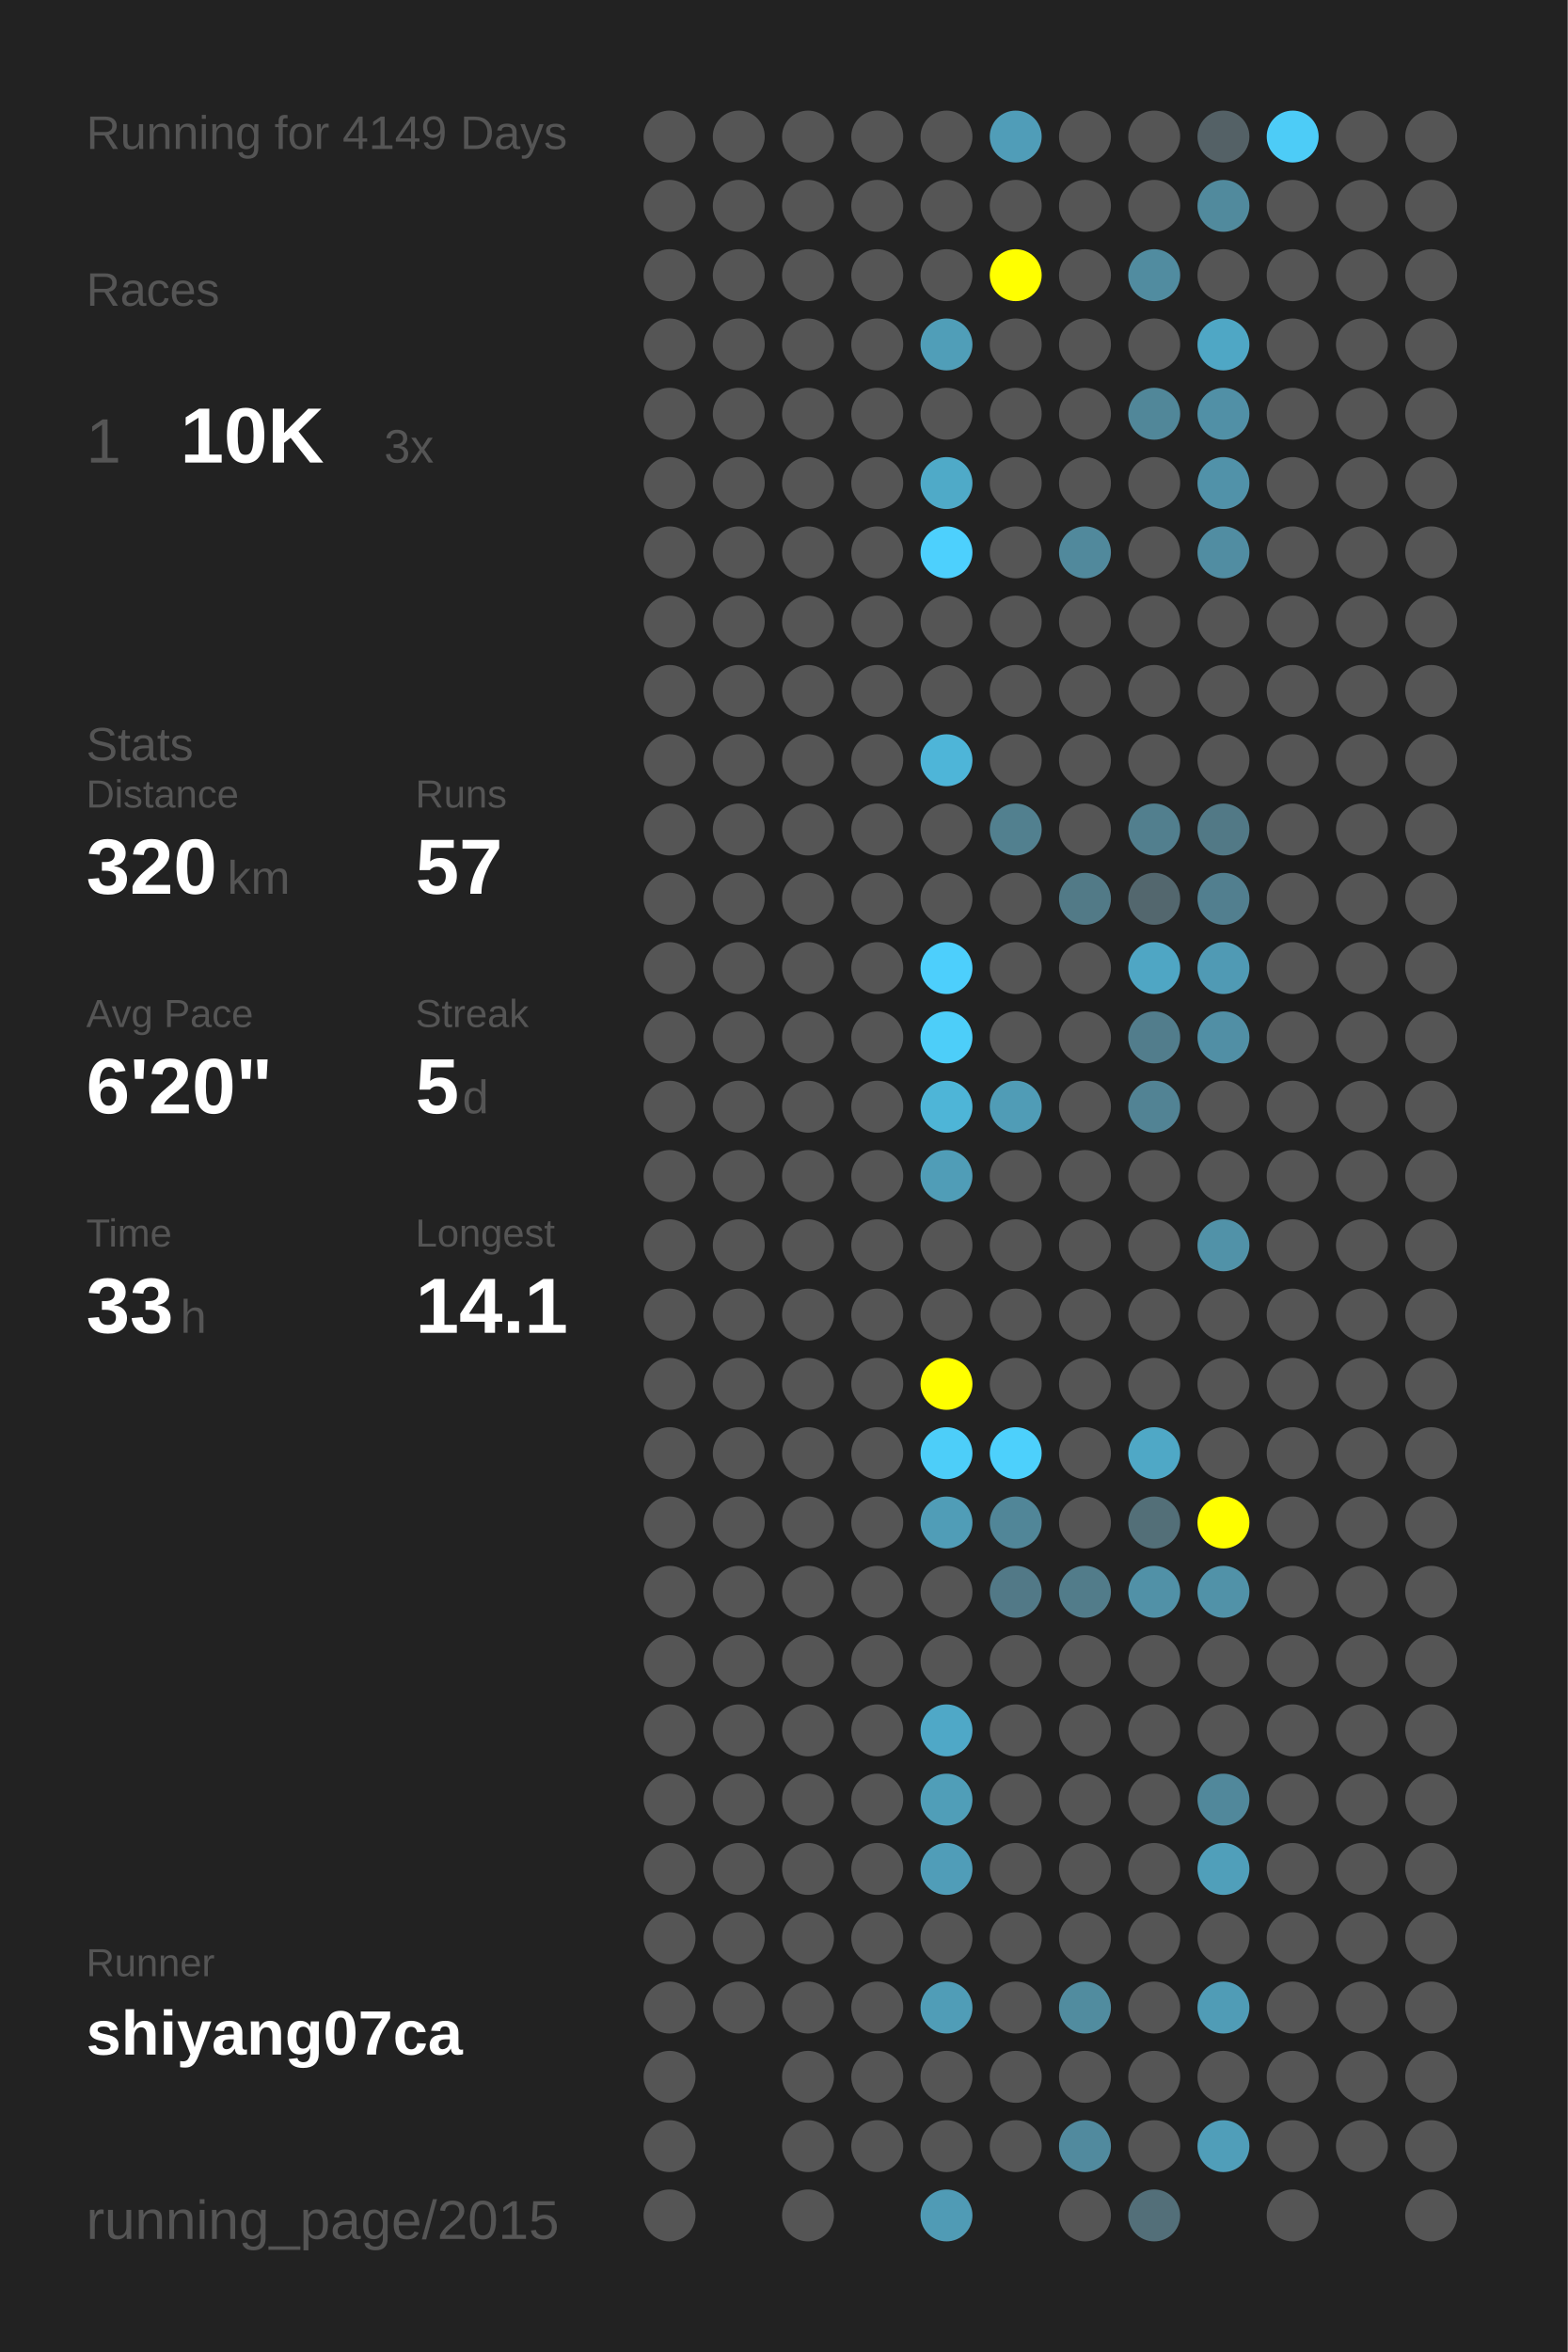
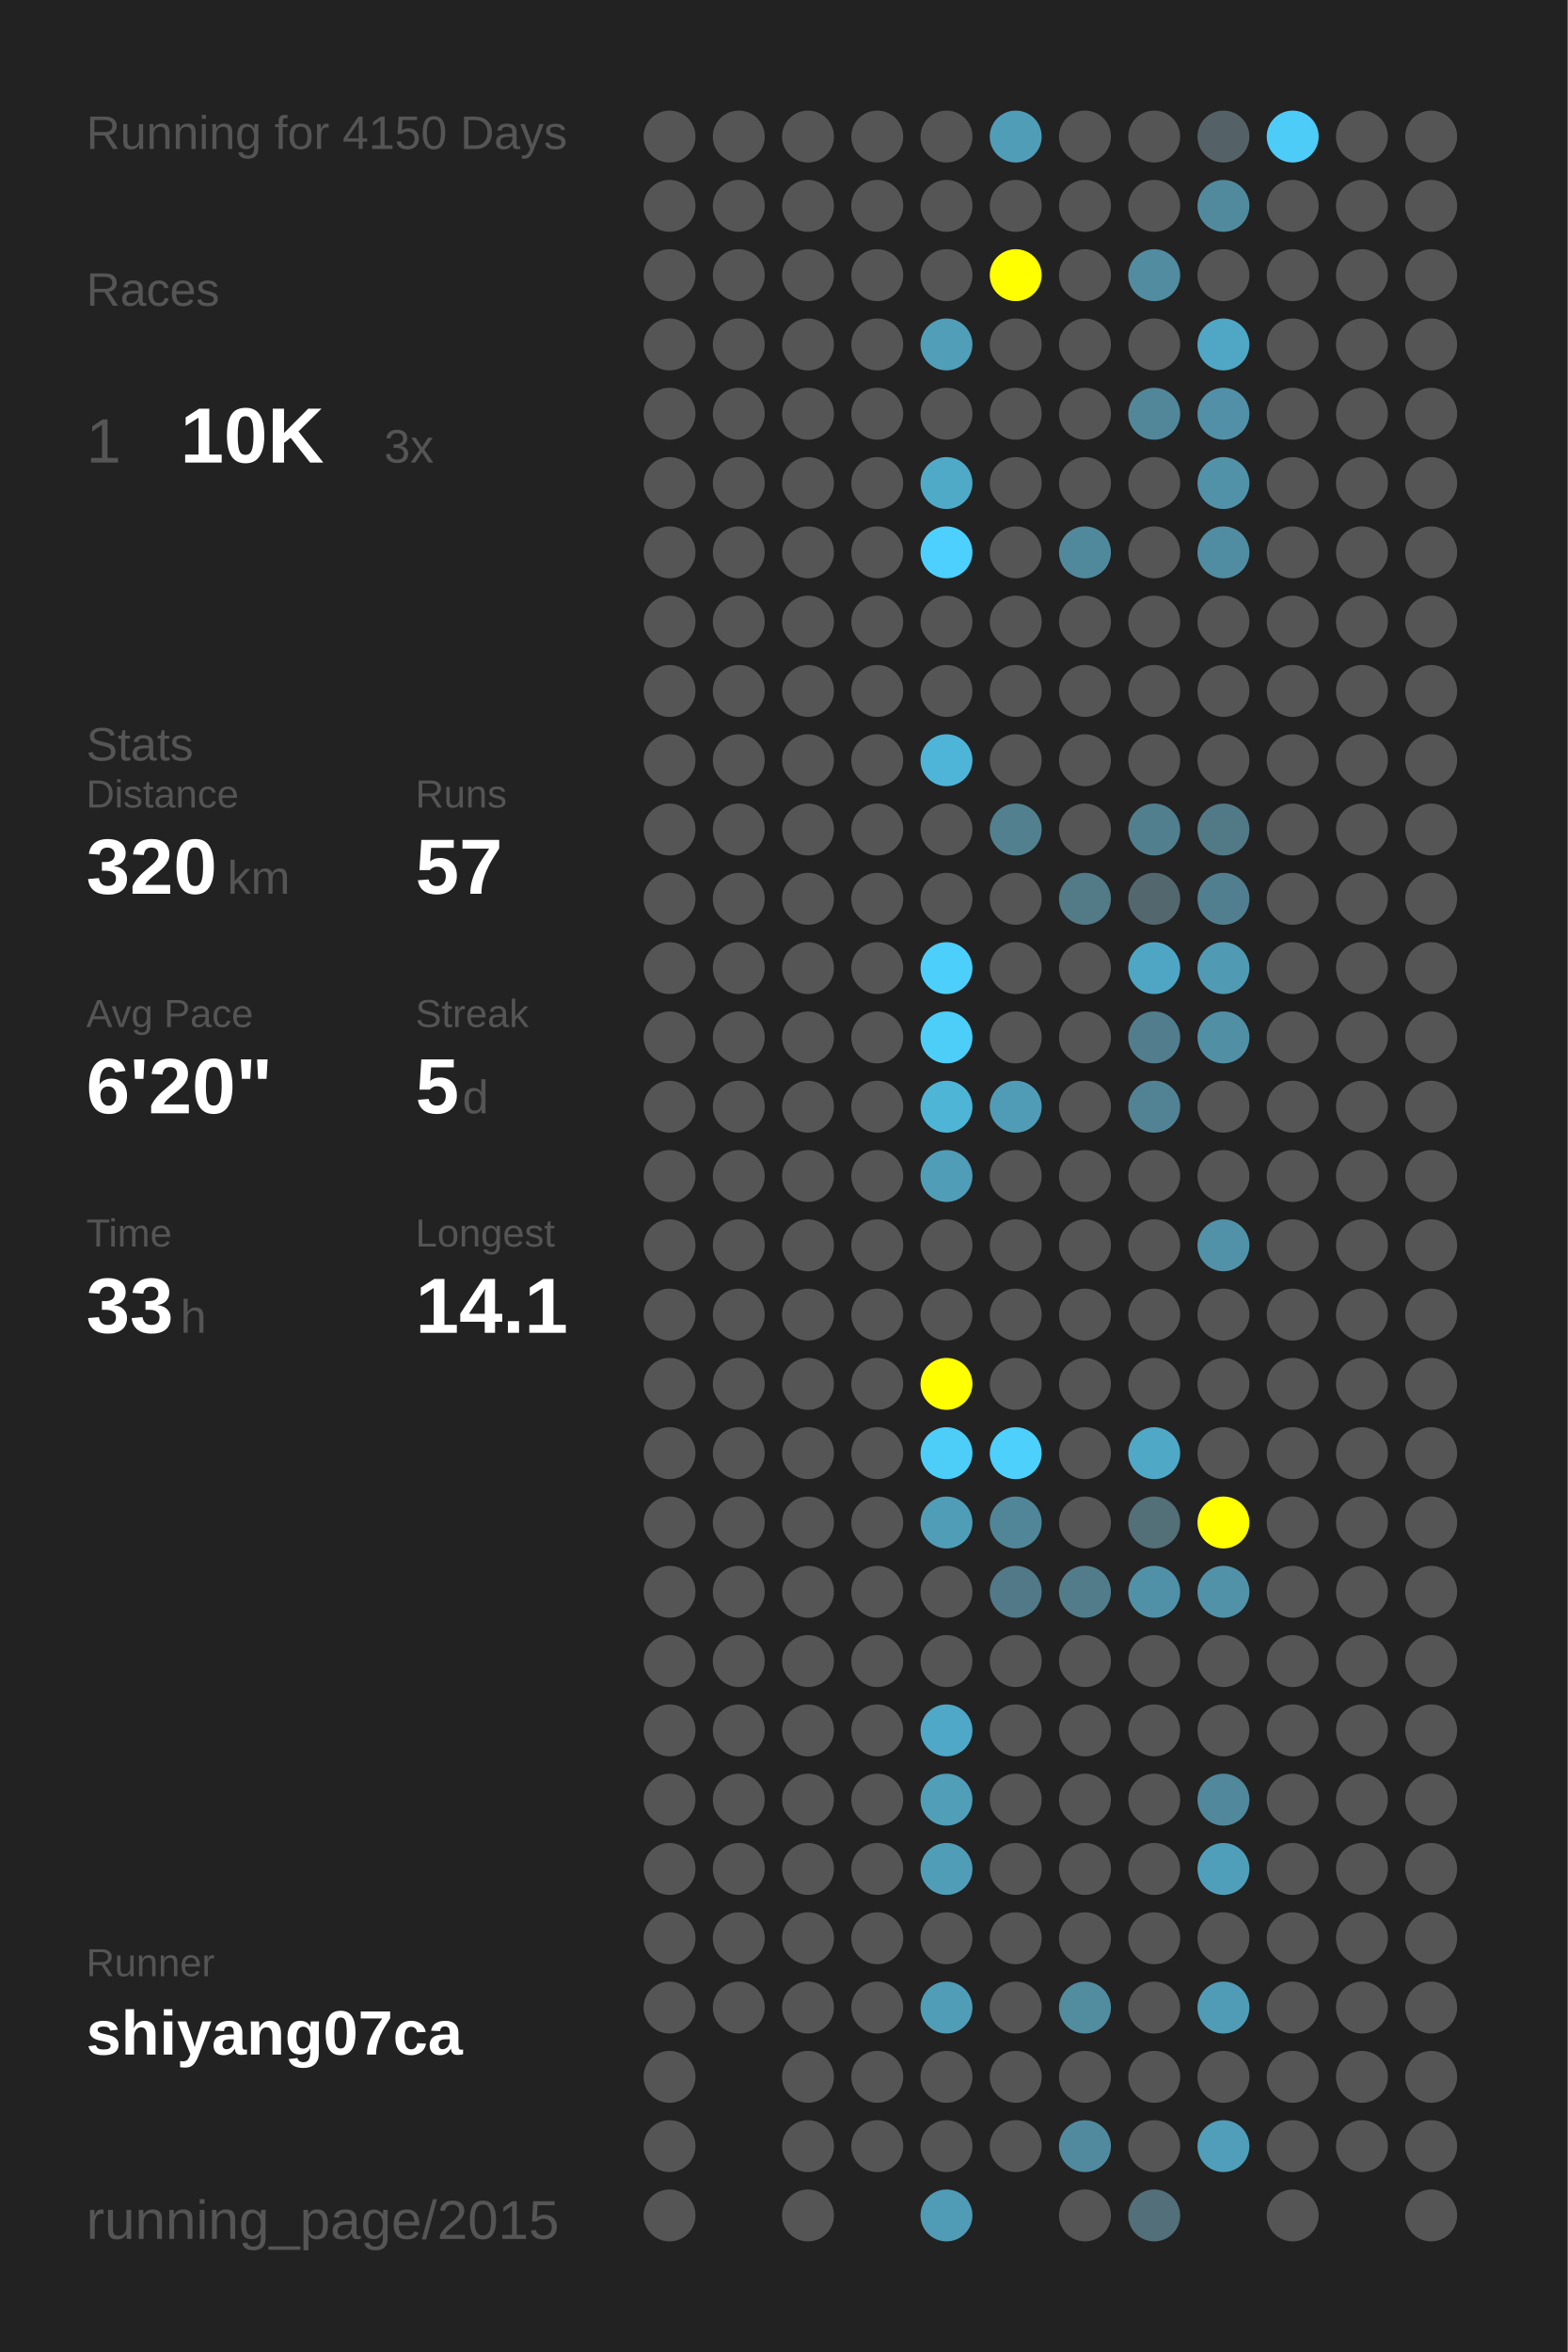
<svg xmlns="http://www.w3.org/2000/svg" baseProfile="full" height="300mm" version="1.1" viewBox="0,0,200,300" width="200mm">
  <defs />
  <rect fill="#222222" height="300" width="200" x="0" y="0" />
-   <text fill="#555555" style="font-size:6px; font-family:Arial;" x="11" y="19">Running for 4149 Days</text>
+   <text fill="#555555" style="font-size:6px; font-family:Arial;" x="11" y="19">Running for 4150 Days</text>
  <text fill="#555555" style="font-size:6px; font-family:Arial;" x="11" y="39">Races</text>
  <text fill="#555555" style="font-size:8px; font-family:Arial;" x="11" y="59">1</text>
  <text fill="#FFFFFF" style="font-size:10px; font-family:Arial; font-weight:bold;" x="23" y="59">10K</text>
  <text fill="#555555" style="font-size:6px; font-family:Arial;" x="49" y="59">3x</text>
  <text fill="#555555" style="font-size:6px; font-family:Arial;" x="11" y="97">Stats</text>
  <text fill="#555555" style="font-size:5px; font-family:Arial;" x="11" y="103">Distance</text>
  <text fill="#FFFFFF" style="font-size:10px; font-family:Arial; font-weight:bold;" x="11" y="114">320</text>
  <text fill="#555555" style="font-size:6px; font-family:Arial;" x="29" y="114">km</text>
  <text fill="#555555" style="font-size:5px; font-family:Arial;" x="53" y="103">Runs</text>
  <text fill="#FFFFFF" style="font-size:10px; font-family:Arial; font-weight:bold;" x="53" y="114">57</text>
  <text fill="#555555" style="font-size:5px; font-family:Arial;" x="11" y="131">Avg Pace</text>
  <text fill="#FFFFFF" style="font-size:10px; font-family:Arial; font-weight:bold;" x="11" y="142">6'20"</text>
  <text fill="#555555" style="font-size:5px; font-family:Arial;" x="53" y="131">Streak</text>
  <text fill="#FFFFFF" style="font-size:10px; font-family:Arial; font-weight:bold;" x="53" y="142">5</text>
  <text fill="#555555" style="font-size:6px; font-family:Arial;" x="59" y="142">d</text>
  <text fill="#555555" style="font-size:5px; font-family:Arial;" x="11" y="159">Time</text>
  <text fill="#FFFFFF" style="font-size:10px; font-family:Arial; font-weight:bold;" x="11" y="170">33</text>
  <text fill="#555555" style="font-size:6px; font-family:Arial;" x="23" y="170">h</text>
  <text fill="#555555" style="font-size:5px; font-family:Arial;" x="53" y="159">Longest</text>
  <text fill="#FFFFFF" style="font-size:10px; font-family:Arial; font-weight:bold;" x="53" y="170">14.1</text>
  <text fill="#555555" style="font-size:5px; font-family:Arial;" x="11" y="252.065">Runner</text>
  <text fill="#FFFFFF" style="font-size:8px; font-family:Arial; font-weight:bold;" x="11" y="262.065">shiyang07ca</text>
  <text fill="#555555" style="font-size:7px; font-family:Arial;" x="11" y="285.581">running_page/2015</text>
  <circle cx="85.417" cy="17.419" fill="#555555" r="3.312" />
  <circle cx="85.417" cy="26.258" fill="#555555" r="3.312" />
  <circle cx="85.417" cy="35.097" fill="#555555" r="3.312" />
  <circle cx="85.417" cy="43.935" fill="#555555" r="3.312" />
  <circle cx="85.417" cy="52.774" fill="#555555" r="3.312" />
  <circle cx="85.417" cy="61.613" fill="#555555" r="3.312" />
  <circle cx="85.417" cy="70.452" fill="#555555" r="3.312" />
  <circle cx="85.417" cy="79.29" fill="#555555" r="3.312" />
  <circle cx="85.417" cy="88.129" fill="#555555" r="3.312" />
  <circle cx="85.417" cy="96.968" fill="#555555" r="3.312" />
  <circle cx="85.417" cy="105.806" fill="#555555" r="3.312" />
  <circle cx="85.417" cy="114.645" fill="#555555" r="3.312" />
  <circle cx="85.417" cy="123.484" fill="#555555" r="3.312" />
  <circle cx="85.417" cy="132.323" fill="#555555" r="3.312" />
  <circle cx="85.417" cy="141.161" fill="#555555" r="3.312" />
  <circle cx="85.417" cy="150" fill="#555555" r="3.312" />
  <circle cx="85.417" cy="158.839" fill="#555555" r="3.312" />
  <circle cx="85.417" cy="167.677" fill="#555555" r="3.312" />
  <circle cx="85.417" cy="176.516" fill="#555555" r="3.312" />
  <circle cx="85.417" cy="185.355" fill="#555555" r="3.312" />
  <circle cx="85.417" cy="194.194" fill="#555555" r="3.312" />
  <circle cx="85.417" cy="203.032" fill="#555555" r="3.312" />
  <circle cx="85.417" cy="211.871" fill="#555555" r="3.312" />
  <circle cx="85.417" cy="220.71" fill="#555555" r="3.312" />
  <circle cx="85.417" cy="229.548" fill="#555555" r="3.312" />
  <circle cx="85.417" cy="238.387" fill="#555555" r="3.312" />
  <circle cx="85.417" cy="247.226" fill="#555555" r="3.312" />
  <circle cx="85.417" cy="256.065" fill="#555555" r="3.312" />
  <circle cx="85.417" cy="264.903" fill="#555555" r="3.312" />
  <circle cx="85.417" cy="273.742" fill="#555555" r="3.312" />
  <circle cx="85.417" cy="282.581" fill="#555555" r="3.312" />
  <circle cx="94.25" cy="17.419" fill="#555555" r="3.312" />
  <circle cx="94.25" cy="26.258" fill="#555555" r="3.312" />
  <circle cx="94.25" cy="35.097" fill="#555555" r="3.312" />
  <circle cx="94.25" cy="43.935" fill="#555555" r="3.312" />
  <circle cx="94.25" cy="52.774" fill="#555555" r="3.312" />
  <circle cx="94.25" cy="61.613" fill="#555555" r="3.312" />
  <circle cx="94.25" cy="70.452" fill="#555555" r="3.312" />
  <circle cx="94.25" cy="79.29" fill="#555555" r="3.312" />
  <circle cx="94.25" cy="88.129" fill="#555555" r="3.312" />
  <circle cx="94.25" cy="96.968" fill="#555555" r="3.312" />
  <circle cx="94.25" cy="105.806" fill="#555555" r="3.312" />
  <circle cx="94.25" cy="114.645" fill="#555555" r="3.312" />
  <circle cx="94.25" cy="123.484" fill="#555555" r="3.312" />
  <circle cx="94.25" cy="132.323" fill="#555555" r="3.312" />
  <circle cx="94.25" cy="141.161" fill="#555555" r="3.312" />
  <circle cx="94.25" cy="150" fill="#555555" r="3.312" />
  <circle cx="94.25" cy="158.839" fill="#555555" r="3.312" />
  <circle cx="94.25" cy="167.677" fill="#555555" r="3.312" />
  <circle cx="94.25" cy="176.516" fill="#555555" r="3.312" />
  <circle cx="94.25" cy="185.355" fill="#555555" r="3.312" />
  <circle cx="94.25" cy="194.194" fill="#555555" r="3.312" />
  <circle cx="94.25" cy="203.032" fill="#555555" r="3.312" />
  <circle cx="94.25" cy="211.871" fill="#555555" r="3.312" />
  <circle cx="94.25" cy="220.71" fill="#555555" r="3.312" />
  <circle cx="94.25" cy="229.548" fill="#555555" r="3.312" />
  <circle cx="94.25" cy="238.387" fill="#555555" r="3.312" />
  <circle cx="94.25" cy="247.226" fill="#555555" r="3.312" />
  <circle cx="94.25" cy="256.065" fill="#555555" r="3.312" />
  <circle cx="103.083" cy="17.419" fill="#555555" r="3.312" />
  <circle cx="103.083" cy="26.258" fill="#555555" r="3.312" />
  <circle cx="103.083" cy="35.097" fill="#555555" r="3.312" />
  <circle cx="103.083" cy="43.935" fill="#555555" r="3.312" />
  <circle cx="103.083" cy="52.774" fill="#555555" r="3.312" />
  <circle cx="103.083" cy="61.613" fill="#555555" r="3.312" />
  <circle cx="103.083" cy="70.452" fill="#555555" r="3.312" />
  <circle cx="103.083" cy="79.29" fill="#555555" r="3.312" />
  <circle cx="103.083" cy="88.129" fill="#555555" r="3.312" />
  <circle cx="103.083" cy="96.968" fill="#555555" r="3.312" />
  <circle cx="103.083" cy="105.806" fill="#555555" r="3.312" />
  <circle cx="103.083" cy="114.645" fill="#555555" r="3.312" />
  <circle cx="103.083" cy="123.484" fill="#555555" r="3.312" />
  <circle cx="103.083" cy="132.323" fill="#555555" r="3.312" />
  <circle cx="103.083" cy="141.161" fill="#555555" r="3.312" />
  <circle cx="103.083" cy="150" fill="#555555" r="3.312" />
  <circle cx="103.083" cy="158.839" fill="#555555" r="3.312" />
  <circle cx="103.083" cy="167.677" fill="#555555" r="3.312" />
  <circle cx="103.083" cy="176.516" fill="#555555" r="3.312" />
  <circle cx="103.083" cy="185.355" fill="#555555" r="3.312" />
  <circle cx="103.083" cy="194.194" fill="#555555" r="3.312" />
  <circle cx="103.083" cy="203.032" fill="#555555" r="3.312" />
  <circle cx="103.083" cy="211.871" fill="#555555" r="3.312" />
  <circle cx="103.083" cy="220.71" fill="#555555" r="3.312" />
  <circle cx="103.083" cy="229.548" fill="#555555" r="3.312" />
  <circle cx="103.083" cy="238.387" fill="#555555" r="3.312" />
  <circle cx="103.083" cy="247.226" fill="#555555" r="3.312" />
  <circle cx="103.083" cy="256.065" fill="#555555" r="3.312" />
  <circle cx="103.083" cy="264.903" fill="#555555" r="3.312" />
  <circle cx="103.083" cy="273.742" fill="#555555" r="3.312" />
  <circle cx="103.083" cy="282.581" fill="#555555" r="3.312" />
  <circle cx="111.917" cy="17.419" fill="#555555" r="3.312" />
  <circle cx="111.917" cy="26.258" fill="#555555" r="3.312" />
  <circle cx="111.917" cy="35.097" fill="#555555" r="3.312" />
  <circle cx="111.917" cy="43.935" fill="#555555" r="3.312" />
  <circle cx="111.917" cy="52.774" fill="#555555" r="3.312" />
  <circle cx="111.917" cy="61.613" fill="#555555" r="3.312" />
  <circle cx="111.917" cy="70.452" fill="#555555" r="3.312" />
  <circle cx="111.917" cy="79.29" fill="#555555" r="3.312" />
  <circle cx="111.917" cy="88.129" fill="#555555" r="3.312" />
  <circle cx="111.917" cy="96.968" fill="#555555" r="3.312" />
  <circle cx="111.917" cy="105.806" fill="#555555" r="3.312" />
  <circle cx="111.917" cy="114.645" fill="#555555" r="3.312" />
  <circle cx="111.917" cy="123.484" fill="#555555" r="3.312" />
  <circle cx="111.917" cy="132.323" fill="#555555" r="3.312" />
  <circle cx="111.917" cy="141.161" fill="#555555" r="3.312" />
  <circle cx="111.917" cy="150" fill="#555555" r="3.312" />
  <circle cx="111.917" cy="158.839" fill="#555555" r="3.312" />
  <circle cx="111.917" cy="167.677" fill="#555555" r="3.312" />
  <circle cx="111.917" cy="176.516" fill="#555555" r="3.312" />
  <circle cx="111.917" cy="185.355" fill="#555555" r="3.312" />
  <circle cx="111.917" cy="194.194" fill="#555555" r="3.312" />
  <circle cx="111.917" cy="203.032" fill="#555555" r="3.312" />
  <circle cx="111.917" cy="211.871" fill="#555555" r="3.312" />
  <circle cx="111.917" cy="220.71" fill="#555555" r="3.312" />
  <circle cx="111.917" cy="229.548" fill="#555555" r="3.312" />
  <circle cx="111.917" cy="238.387" fill="#555555" r="3.312" />
  <circle cx="111.917" cy="247.226" fill="#555555" r="3.312" />
  <circle cx="111.917" cy="256.065" fill="#555555" r="3.312" />
  <circle cx="111.917" cy="264.903" fill="#555555" r="3.312" />
  <circle cx="111.917" cy="273.742" fill="#555555" r="3.312" />
  <circle cx="120.75" cy="17.419" fill="#555555" r="3.312" />
  <circle cx="120.75" cy="26.258" fill="#555555" r="3.312" />
  <circle cx="120.75" cy="35.097" fill="#555555" r="3.312" />
  <circle cx="120.75" cy="43.935" fill="#509eb8" r="3.312" />
  <circle cx="120.75" cy="52.774" fill="#555555" r="3.312" />
  <circle cx="120.75" cy="61.613" fill="#4faac8" r="3.312" />
  <circle cx="120.75" cy="70.452" fill="#4dd0fd" r="3.312" />
  <circle cx="120.75" cy="79.29" fill="#555555" r="3.312" />
  <circle cx="120.75" cy="88.129" fill="#555555" r="3.312" />
  <circle cx="120.75" cy="96.968" fill="#4eb5d8" r="3.312" />
  <circle cx="120.75" cy="105.806" fill="#555555" r="3.312" />
  <circle cx="120.75" cy="114.645" fill="#555555" r="3.312" />
  <circle cx="120.75" cy="123.484" fill="#4dcffc" r="3.312" />
  <circle cx="120.75" cy="132.323" fill="#4dcef9" r="3.312" />
  <circle cx="120.75" cy="141.161" fill="#4eb5d7" r="3.312" />
  <circle cx="120.75" cy="150" fill="#509db7" r="3.312" />
  <circle cx="120.75" cy="158.839" fill="#555555" r="3.312" />
  <circle cx="120.75" cy="167.677" fill="#555555" r="3.312" />
  <circle cx="120.75" cy="176.516" fill="#FFFF00" r="3.312" />
  <circle cx="120.75" cy="185.355" fill="#4dcef9" r="3.312" />
  <circle cx="120.75" cy="194.194" fill="#509db7" r="3.312" />
  <circle cx="120.75" cy="203.032" fill="#555555" r="3.312" />
  <circle cx="120.75" cy="211.871" fill="#555555" r="3.312" />
  <circle cx="120.75" cy="220.71" fill="#4fa8c7" r="3.312" />
  <circle cx="120.75" cy="229.548" fill="#509eb8" r="3.312" />
  <circle cx="120.75" cy="238.387" fill="#509db8" r="3.312" />
  <circle cx="120.75" cy="247.226" fill="#555555" r="3.312" />
  <circle cx="120.75" cy="256.065" fill="#509db7" r="3.312" />
  <circle cx="120.75" cy="264.903" fill="#555555" r="3.312" />
  <circle cx="120.75" cy="273.742" fill="#555555" r="3.312" />
  <circle cx="120.75" cy="282.581" fill="#509bb5" r="3.312" />
  <circle cx="129.583" cy="17.419" fill="#509db8" r="3.312" />
  <circle cx="129.583" cy="26.258" fill="#555555" r="3.312" />
  <circle cx="129.583" cy="35.097" fill="#FFFF00" r="3.312" />
  <circle cx="129.583" cy="43.935" fill="#555555" r="3.312" />
  <circle cx="129.583" cy="52.774" fill="#555555" r="3.312" />
  <circle cx="129.583" cy="61.613" fill="#555555" r="3.312" />
  <circle cx="129.583" cy="70.452" fill="#555555" r="3.312" />
  <circle cx="129.583" cy="79.29" fill="#555555" r="3.312" />
  <circle cx="129.583" cy="88.129" fill="#555555" r="3.312" />
  <circle cx="129.583" cy="96.968" fill="#555555" r="3.312" />
  <circle cx="129.583" cy="105.806" fill="#52808f" r="3.312" />
  <circle cx="129.583" cy="114.645" fill="#555555" r="3.312" />
  <circle cx="129.583" cy="123.484" fill="#555555" r="3.312" />
  <circle cx="129.583" cy="132.323" fill="#555555" r="3.312" />
  <circle cx="129.583" cy="141.161" fill="#509cb6" r="3.312" />
  <circle cx="129.583" cy="150" fill="#555555" r="3.312" />
  <circle cx="129.583" cy="158.839" fill="#555555" r="3.312" />
  <circle cx="129.583" cy="167.677" fill="#555555" r="3.312" />
  <circle cx="129.583" cy="176.516" fill="#555555" r="3.312" />
  <circle cx="129.583" cy="185.355" fill="#4dd0fc" r="3.312" />
  <circle cx="129.583" cy="194.194" fill="#518698" r="3.312" />
  <circle cx="129.583" cy="203.032" fill="#527987" r="3.312" />
  <circle cx="129.583" cy="211.871" fill="#555555" r="3.312" />
  <circle cx="129.583" cy="220.71" fill="#555555" r="3.312" />
  <circle cx="129.583" cy="229.548" fill="#555555" r="3.312" />
  <circle cx="129.583" cy="238.387" fill="#555555" r="3.312" />
  <circle cx="129.583" cy="247.226" fill="#555555" r="3.312" />
  <circle cx="129.583" cy="256.065" fill="#555555" r="3.312" />
  <circle cx="129.583" cy="264.903" fill="#555555" r="3.312" />
  <circle cx="129.583" cy="273.742" fill="#555555" r="3.312" />
  <circle cx="138.417" cy="17.419" fill="#555555" r="3.312" />
  <circle cx="138.417" cy="26.258" fill="#555555" r="3.312" />
  <circle cx="138.417" cy="35.097" fill="#555555" r="3.312" />
  <circle cx="138.417" cy="43.935" fill="#555555" r="3.312" />
  <circle cx="138.417" cy="52.774" fill="#555555" r="3.312" />
  <circle cx="138.417" cy="61.613" fill="#555555" r="3.312" />
  <circle cx="138.417" cy="70.452" fill="#51899c" r="3.312" />
  <circle cx="138.417" cy="79.29" fill="#555555" r="3.312" />
  <circle cx="138.417" cy="88.129" fill="#555555" r="3.312" />
  <circle cx="138.417" cy="96.968" fill="#555555" r="3.312" />
  <circle cx="138.417" cy="105.806" fill="#555555" r="3.312" />
  <circle cx="138.417" cy="114.645" fill="#527a87" r="3.312" />
  <circle cx="138.417" cy="123.484" fill="#555555" r="3.312" />
  <circle cx="138.417" cy="132.323" fill="#555555" r="3.312" />
  <circle cx="138.417" cy="141.161" fill="#555555" r="3.312" />
  <circle cx="138.417" cy="150" fill="#555555" r="3.312" />
  <circle cx="138.417" cy="158.839" fill="#555555" r="3.312" />
  <circle cx="138.417" cy="167.677" fill="#555555" r="3.312" />
  <circle cx="138.417" cy="176.516" fill="#555555" r="3.312" />
  <circle cx="138.417" cy="185.355" fill="#555555" r="3.312" />
  <circle cx="138.417" cy="194.194" fill="#555555" r="3.312" />
  <circle cx="138.417" cy="203.032" fill="#527c8a" r="3.312" />
  <circle cx="138.417" cy="211.871" fill="#555555" r="3.312" />
  <circle cx="138.417" cy="220.71" fill="#555555" r="3.312" />
  <circle cx="138.417" cy="229.548" fill="#555555" r="3.312" />
  <circle cx="138.417" cy="238.387" fill="#555555" r="3.312" />
  <circle cx="138.417" cy="247.226" fill="#555555" r="3.312" />
  <circle cx="138.417" cy="256.065" fill="#518c9f" r="3.312" />
  <circle cx="138.417" cy="264.903" fill="#555555" r="3.312" />
  <circle cx="138.417" cy="273.742" fill="#518a9e" r="3.312" />
  <circle cx="138.417" cy="282.581" fill="#555555" r="3.312" />
  <circle cx="147.25" cy="17.419" fill="#555555" r="3.312" />
  <circle cx="147.25" cy="26.258" fill="#555555" r="3.312" />
  <circle cx="147.25" cy="35.097" fill="#518ca0" r="3.312" />
  <circle cx="147.25" cy="43.935" fill="#555555" r="3.312" />
  <circle cx="147.25" cy="52.774" fill="#518799" r="3.312" />
  <circle cx="147.25" cy="61.613" fill="#555555" r="3.312" />
  <circle cx="147.25" cy="70.452" fill="#555555" r="3.312" />
  <circle cx="147.25" cy="79.29" fill="#555555" r="3.312" />
  <circle cx="147.25" cy="88.129" fill="#555555" r="3.312" />
  <circle cx="147.25" cy="96.968" fill="#555555" r="3.312" />
  <circle cx="147.25" cy="105.806" fill="#527f8e" r="3.312" />
  <circle cx="147.25" cy="114.645" fill="#53676e" r="3.312" />
  <circle cx="147.25" cy="123.484" fill="#4fa6c4" r="3.312" />
  <circle cx="147.25" cy="132.323" fill="#527d8c" r="3.312" />
  <circle cx="147.25" cy="141.161" fill="#528394" r="3.312" />
  <circle cx="147.25" cy="150" fill="#555555" r="3.312" />
  <circle cx="147.25" cy="158.839" fill="#555555" r="3.312" />
  <circle cx="147.25" cy="167.677" fill="#555555" r="3.312" />
  <circle cx="147.25" cy="176.516" fill="#555555" r="3.312" />
  <circle cx="147.25" cy="185.355" fill="#4fa8c6" r="3.312" />
  <circle cx="147.25" cy="194.194" fill="#536f78" r="3.312" />
  <circle cx="147.25" cy="203.032" fill="#5191a7" r="3.312" />
  <circle cx="147.25" cy="211.871" fill="#555555" r="3.312" />
  <circle cx="147.25" cy="220.71" fill="#555555" r="3.312" />
  <circle cx="147.25" cy="229.548" fill="#555555" r="3.312" />
  <circle cx="147.25" cy="238.387" fill="#555555" r="3.312" />
  <circle cx="147.25" cy="247.226" fill="#555555" r="3.312" />
  <circle cx="147.25" cy="256.065" fill="#555555" r="3.312" />
  <circle cx="147.25" cy="264.903" fill="#555555" r="3.312" />
  <circle cx="147.25" cy="273.742" fill="#555555" r="3.312" />
  <circle cx="147.25" cy="282.581" fill="#536f79" r="3.312" />
  <circle cx="156.083" cy="17.419" fill="#546166" r="3.312" />
  <circle cx="156.083" cy="26.258" fill="#518a9d" r="3.312" />
  <circle cx="156.083" cy="35.097" fill="#555555" r="3.312" />
  <circle cx="156.083" cy="43.935" fill="#4fa7c5" r="3.312" />
  <circle cx="156.083" cy="52.774" fill="#5190a6" r="3.312" />
  <circle cx="156.083" cy="61.613" fill="#5192a9" r="3.312" />
  <circle cx="156.083" cy="70.452" fill="#518da2" r="3.312" />
  <circle cx="156.083" cy="79.29" fill="#555555" r="3.312" />
  <circle cx="156.083" cy="88.129" fill="#555555" r="3.312" />
  <circle cx="156.083" cy="96.968" fill="#555555" r="3.312" />
  <circle cx="156.083" cy="105.806" fill="#527986" r="3.312" />
  <circle cx="156.083" cy="114.645" fill="#527f8f" r="3.312" />
  <circle cx="156.083" cy="123.484" fill="#509ab4" r="3.312" />
  <circle cx="156.083" cy="132.323" fill="#518fa5" r="3.312" />
  <circle cx="156.083" cy="141.161" fill="#555555" r="3.312" />
  <circle cx="156.083" cy="150" fill="#555555" r="3.312" />
  <circle cx="156.083" cy="158.839" fill="#5192a8" r="3.312" />
  <circle cx="156.083" cy="167.677" fill="#555555" r="3.312" />
  <circle cx="156.083" cy="176.516" fill="#555555" r="3.312" />
  <circle cx="156.083" cy="185.355" fill="#555555" r="3.312" />
  <circle cx="156.083" cy="194.194" fill="#FFFF00" r="3.312" />
  <circle cx="156.083" cy="203.032" fill="#5192a8" r="3.312" />
  <circle cx="156.083" cy="211.871" fill="#555555" r="3.312" />
  <circle cx="156.083" cy="220.71" fill="#555555" r="3.312" />
  <circle cx="156.083" cy="229.548" fill="#51889b" r="3.312" />
  <circle cx="156.083" cy="238.387" fill="#509fba" r="3.312" />
  <circle cx="156.083" cy="247.226" fill="#555555" r="3.312" />
  <circle cx="156.083" cy="256.065" fill="#509cb6" r="3.312" />
  <circle cx="156.083" cy="264.903" fill="#555555" r="3.312" />
  <circle cx="156.083" cy="273.742" fill="#509eb9" r="3.312" />
  <circle cx="164.917" cy="17.419" fill="#4dccf7" r="3.312" />
  <circle cx="164.917" cy="26.258" fill="#555555" r="3.312" />
  <circle cx="164.917" cy="35.097" fill="#555555" r="3.312" />
  <circle cx="164.917" cy="43.935" fill="#555555" r="3.312" />
  <circle cx="164.917" cy="52.774" fill="#555555" r="3.312" />
  <circle cx="164.917" cy="61.613" fill="#555555" r="3.312" />
  <circle cx="164.917" cy="70.452" fill="#555555" r="3.312" />
  <circle cx="164.917" cy="79.29" fill="#555555" r="3.312" />
  <circle cx="164.917" cy="88.129" fill="#555555" r="3.312" />
  <circle cx="164.917" cy="96.968" fill="#555555" r="3.312" />
  <circle cx="164.917" cy="105.806" fill="#555555" r="3.312" />
  <circle cx="164.917" cy="114.645" fill="#555555" r="3.312" />
  <circle cx="164.917" cy="123.484" fill="#555555" r="3.312" />
  <circle cx="164.917" cy="132.323" fill="#555555" r="3.312" />
  <circle cx="164.917" cy="141.161" fill="#555555" r="3.312" />
  <circle cx="164.917" cy="150" fill="#555555" r="3.312" />
  <circle cx="164.917" cy="158.839" fill="#555555" r="3.312" />
  <circle cx="164.917" cy="167.677" fill="#555555" r="3.312" />
  <circle cx="164.917" cy="176.516" fill="#555555" r="3.312" />
  <circle cx="164.917" cy="185.355" fill="#555555" r="3.312" />
  <circle cx="164.917" cy="194.194" fill="#555555" r="3.312" />
  <circle cx="164.917" cy="203.032" fill="#555555" r="3.312" />
  <circle cx="164.917" cy="211.871" fill="#555555" r="3.312" />
  <circle cx="164.917" cy="220.71" fill="#555555" r="3.312" />
  <circle cx="164.917" cy="229.548" fill="#555555" r="3.312" />
  <circle cx="164.917" cy="238.387" fill="#555555" r="3.312" />
  <circle cx="164.917" cy="247.226" fill="#555555" r="3.312" />
  <circle cx="164.917" cy="256.065" fill="#555555" r="3.312" />
  <circle cx="164.917" cy="264.903" fill="#555555" r="3.312" />
  <circle cx="164.917" cy="273.742" fill="#555555" r="3.312" />
  <circle cx="164.917" cy="282.581" fill="#555555" r="3.312" />
  <circle cx="173.75" cy="17.419" fill="#555555" r="3.312" />
  <circle cx="173.75" cy="26.258" fill="#555555" r="3.312" />
  <circle cx="173.75" cy="35.097" fill="#555555" r="3.312" />
  <circle cx="173.75" cy="43.935" fill="#555555" r="3.312" />
  <circle cx="173.75" cy="52.774" fill="#555555" r="3.312" />
  <circle cx="173.75" cy="61.613" fill="#555555" r="3.312" />
  <circle cx="173.75" cy="70.452" fill="#555555" r="3.312" />
  <circle cx="173.75" cy="79.29" fill="#555555" r="3.312" />
  <circle cx="173.75" cy="88.129" fill="#555555" r="3.312" />
  <circle cx="173.75" cy="96.968" fill="#555555" r="3.312" />
  <circle cx="173.75" cy="105.806" fill="#555555" r="3.312" />
  <circle cx="173.75" cy="114.645" fill="#555555" r="3.312" />
  <circle cx="173.75" cy="123.484" fill="#555555" r="3.312" />
  <circle cx="173.75" cy="132.323" fill="#555555" r="3.312" />
  <circle cx="173.75" cy="141.161" fill="#555555" r="3.312" />
  <circle cx="173.75" cy="150" fill="#555555" r="3.312" />
  <circle cx="173.75" cy="158.839" fill="#555555" r="3.312" />
  <circle cx="173.75" cy="167.677" fill="#555555" r="3.312" />
  <circle cx="173.75" cy="176.516" fill="#555555" r="3.312" />
  <circle cx="173.75" cy="185.355" fill="#555555" r="3.312" />
  <circle cx="173.75" cy="194.194" fill="#555555" r="3.312" />
  <circle cx="173.75" cy="203.032" fill="#555555" r="3.312" />
  <circle cx="173.75" cy="211.871" fill="#555555" r="3.312" />
  <circle cx="173.75" cy="220.71" fill="#555555" r="3.312" />
  <circle cx="173.75" cy="229.548" fill="#555555" r="3.312" />
  <circle cx="173.75" cy="238.387" fill="#555555" r="3.312" />
  <circle cx="173.75" cy="247.226" fill="#555555" r="3.312" />
  <circle cx="173.75" cy="256.065" fill="#555555" r="3.312" />
  <circle cx="173.75" cy="264.903" fill="#555555" r="3.312" />
  <circle cx="173.75" cy="273.742" fill="#555555" r="3.312" />
  <circle cx="182.583" cy="17.419" fill="#555555" r="3.312" />
  <circle cx="182.583" cy="26.258" fill="#555555" r="3.312" />
  <circle cx="182.583" cy="35.097" fill="#555555" r="3.312" />
  <circle cx="182.583" cy="43.935" fill="#555555" r="3.312" />
  <circle cx="182.583" cy="52.774" fill="#555555" r="3.312" />
  <circle cx="182.583" cy="61.613" fill="#555555" r="3.312" />
  <circle cx="182.583" cy="70.452" fill="#555555" r="3.312" />
  <circle cx="182.583" cy="79.29" fill="#555555" r="3.312" />
  <circle cx="182.583" cy="88.129" fill="#555555" r="3.312" />
  <circle cx="182.583" cy="96.968" fill="#555555" r="3.312" />
  <circle cx="182.583" cy="105.806" fill="#555555" r="3.312" />
  <circle cx="182.583" cy="114.645" fill="#555555" r="3.312" />
  <circle cx="182.583" cy="123.484" fill="#555555" r="3.312" />
  <circle cx="182.583" cy="132.323" fill="#555555" r="3.312" />
  <circle cx="182.583" cy="141.161" fill="#555555" r="3.312" />
  <circle cx="182.583" cy="150" fill="#555555" r="3.312" />
  <circle cx="182.583" cy="158.839" fill="#555555" r="3.312" />
  <circle cx="182.583" cy="167.677" fill="#555555" r="3.312" />
  <circle cx="182.583" cy="176.516" fill="#555555" r="3.312" />
  <circle cx="182.583" cy="185.355" fill="#555555" r="3.312" />
  <circle cx="182.583" cy="194.194" fill="#555555" r="3.312" />
  <circle cx="182.583" cy="203.032" fill="#555555" r="3.312" />
  <circle cx="182.583" cy="211.871" fill="#555555" r="3.312" />
  <circle cx="182.583" cy="220.71" fill="#555555" r="3.312" />
  <circle cx="182.583" cy="229.548" fill="#555555" r="3.312" />
  <circle cx="182.583" cy="238.387" fill="#555555" r="3.312" />
  <circle cx="182.583" cy="247.226" fill="#555555" r="3.312" />
  <circle cx="182.583" cy="256.065" fill="#555555" r="3.312" />
  <circle cx="182.583" cy="264.903" fill="#555555" r="3.312" />
  <circle cx="182.583" cy="273.742" fill="#555555" r="3.312" />
  <circle cx="182.583" cy="282.581" fill="#555555" r="3.312" />
</svg>
